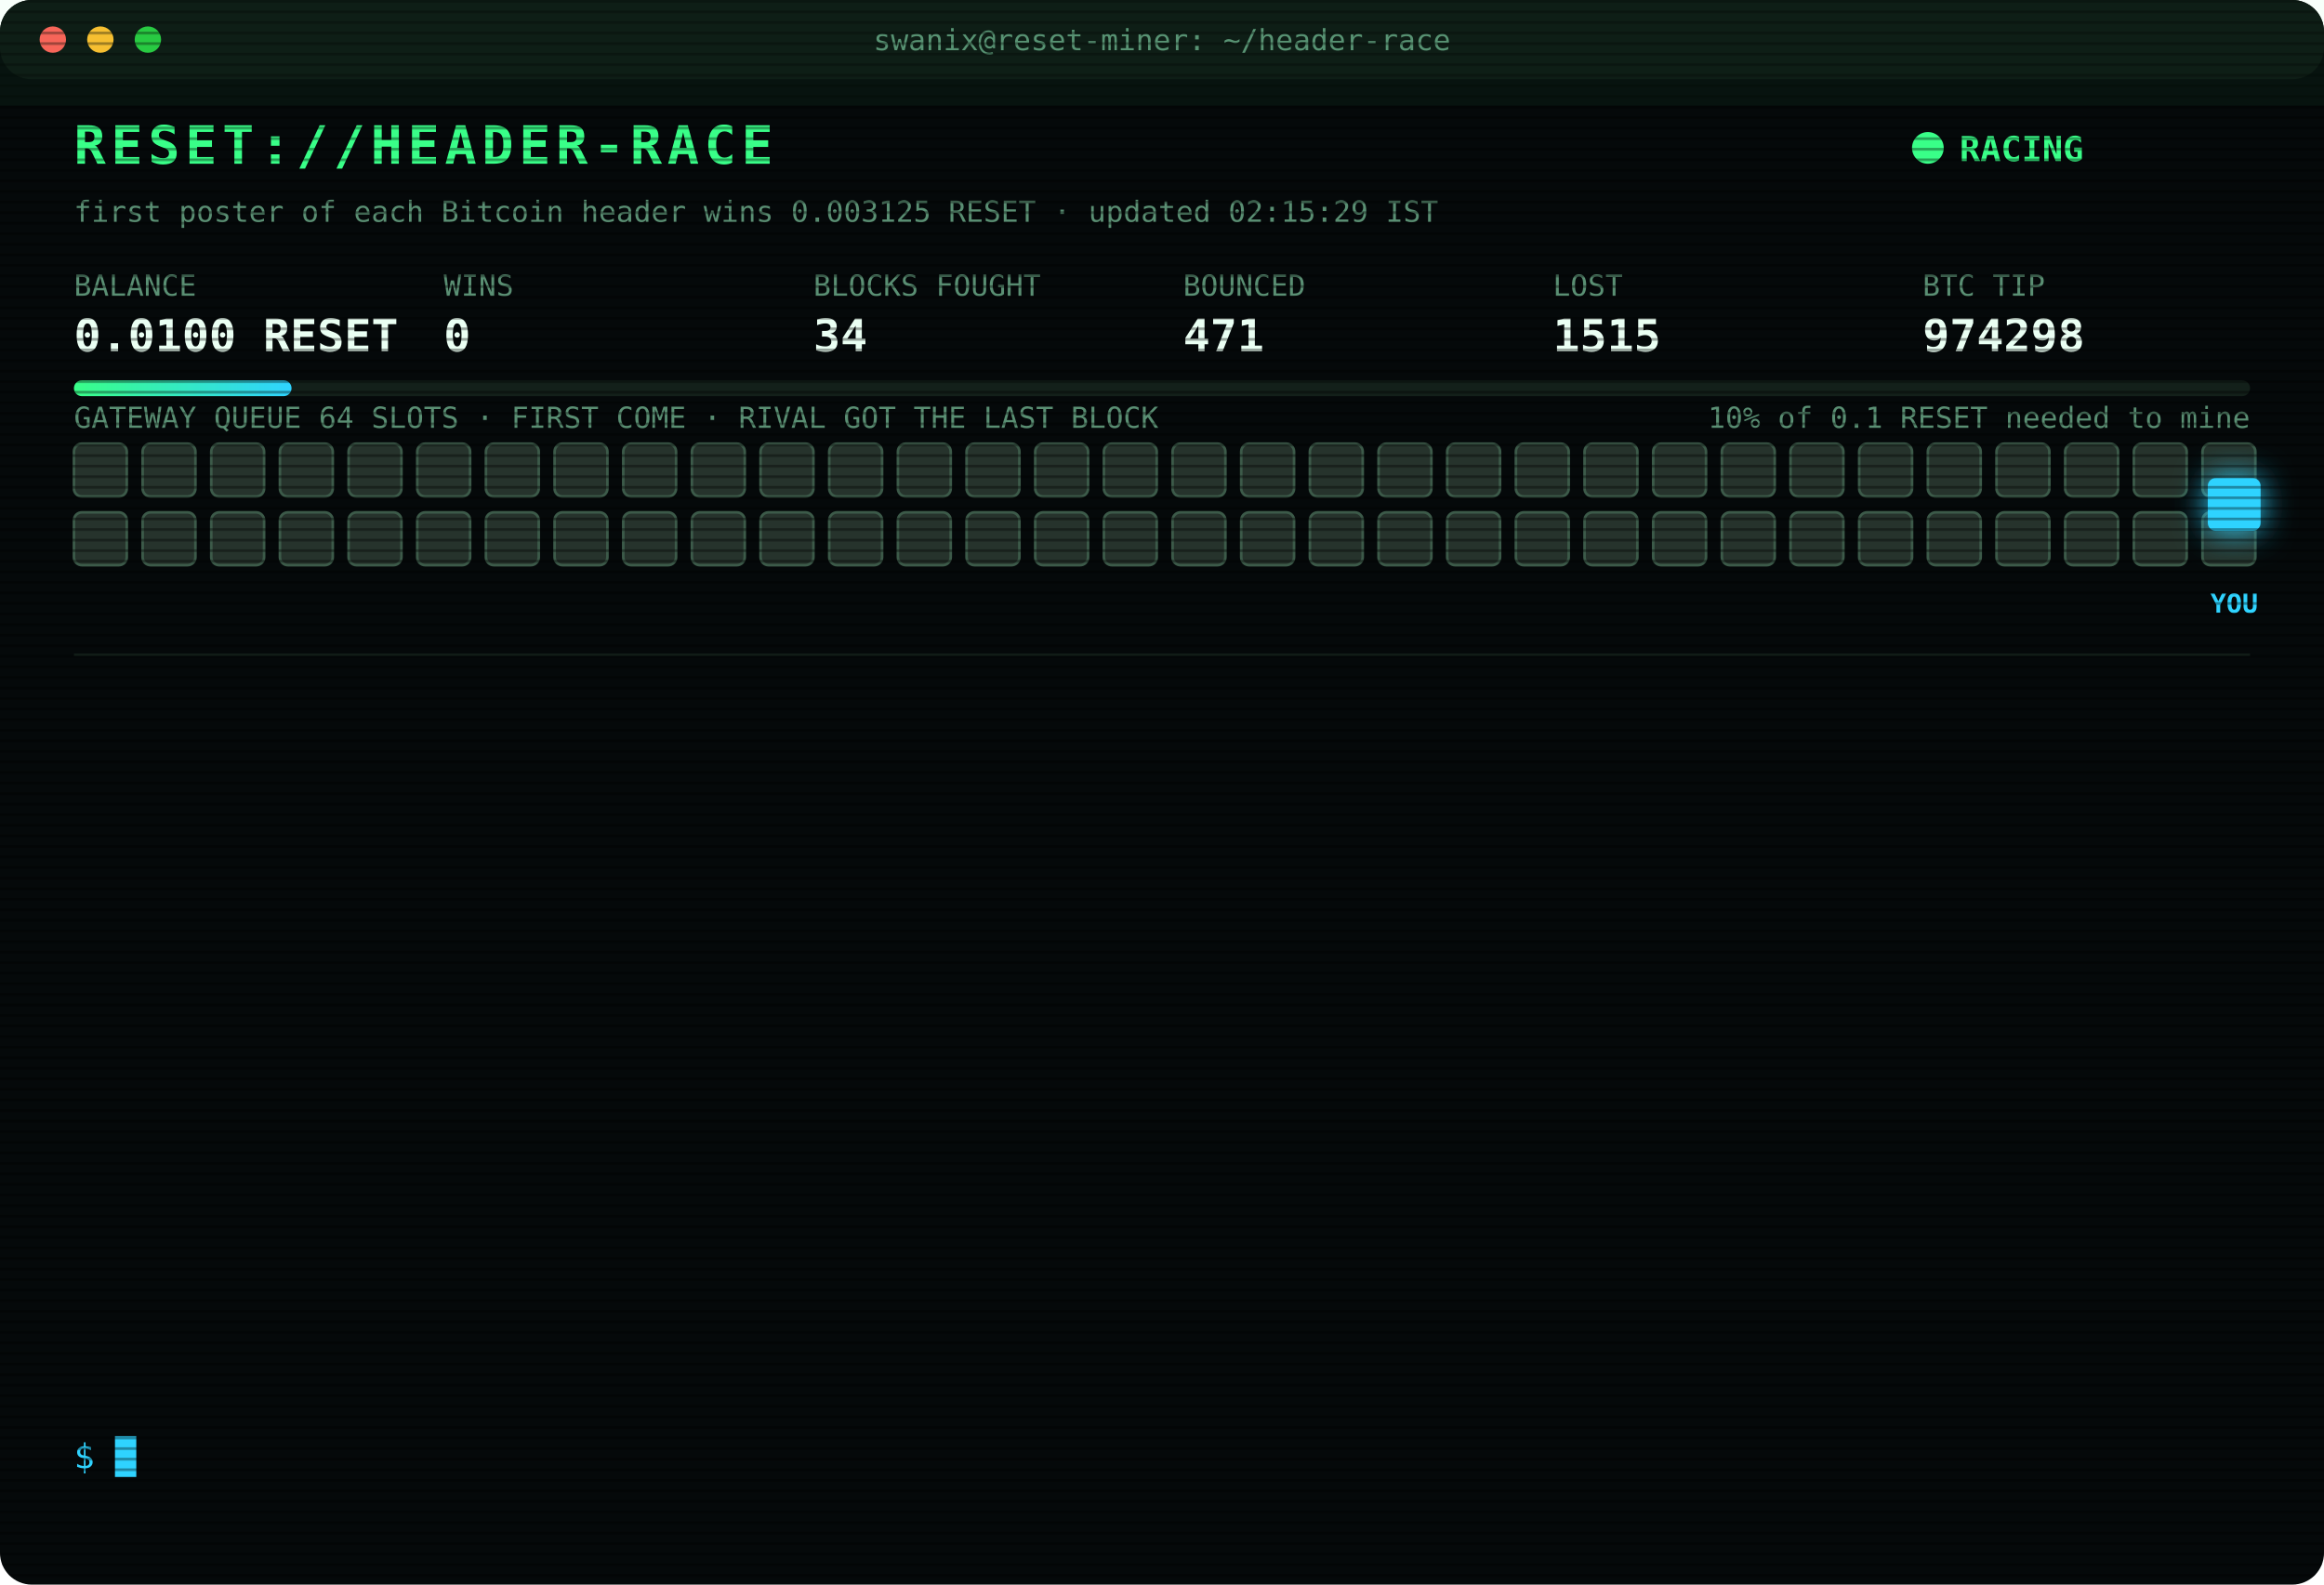
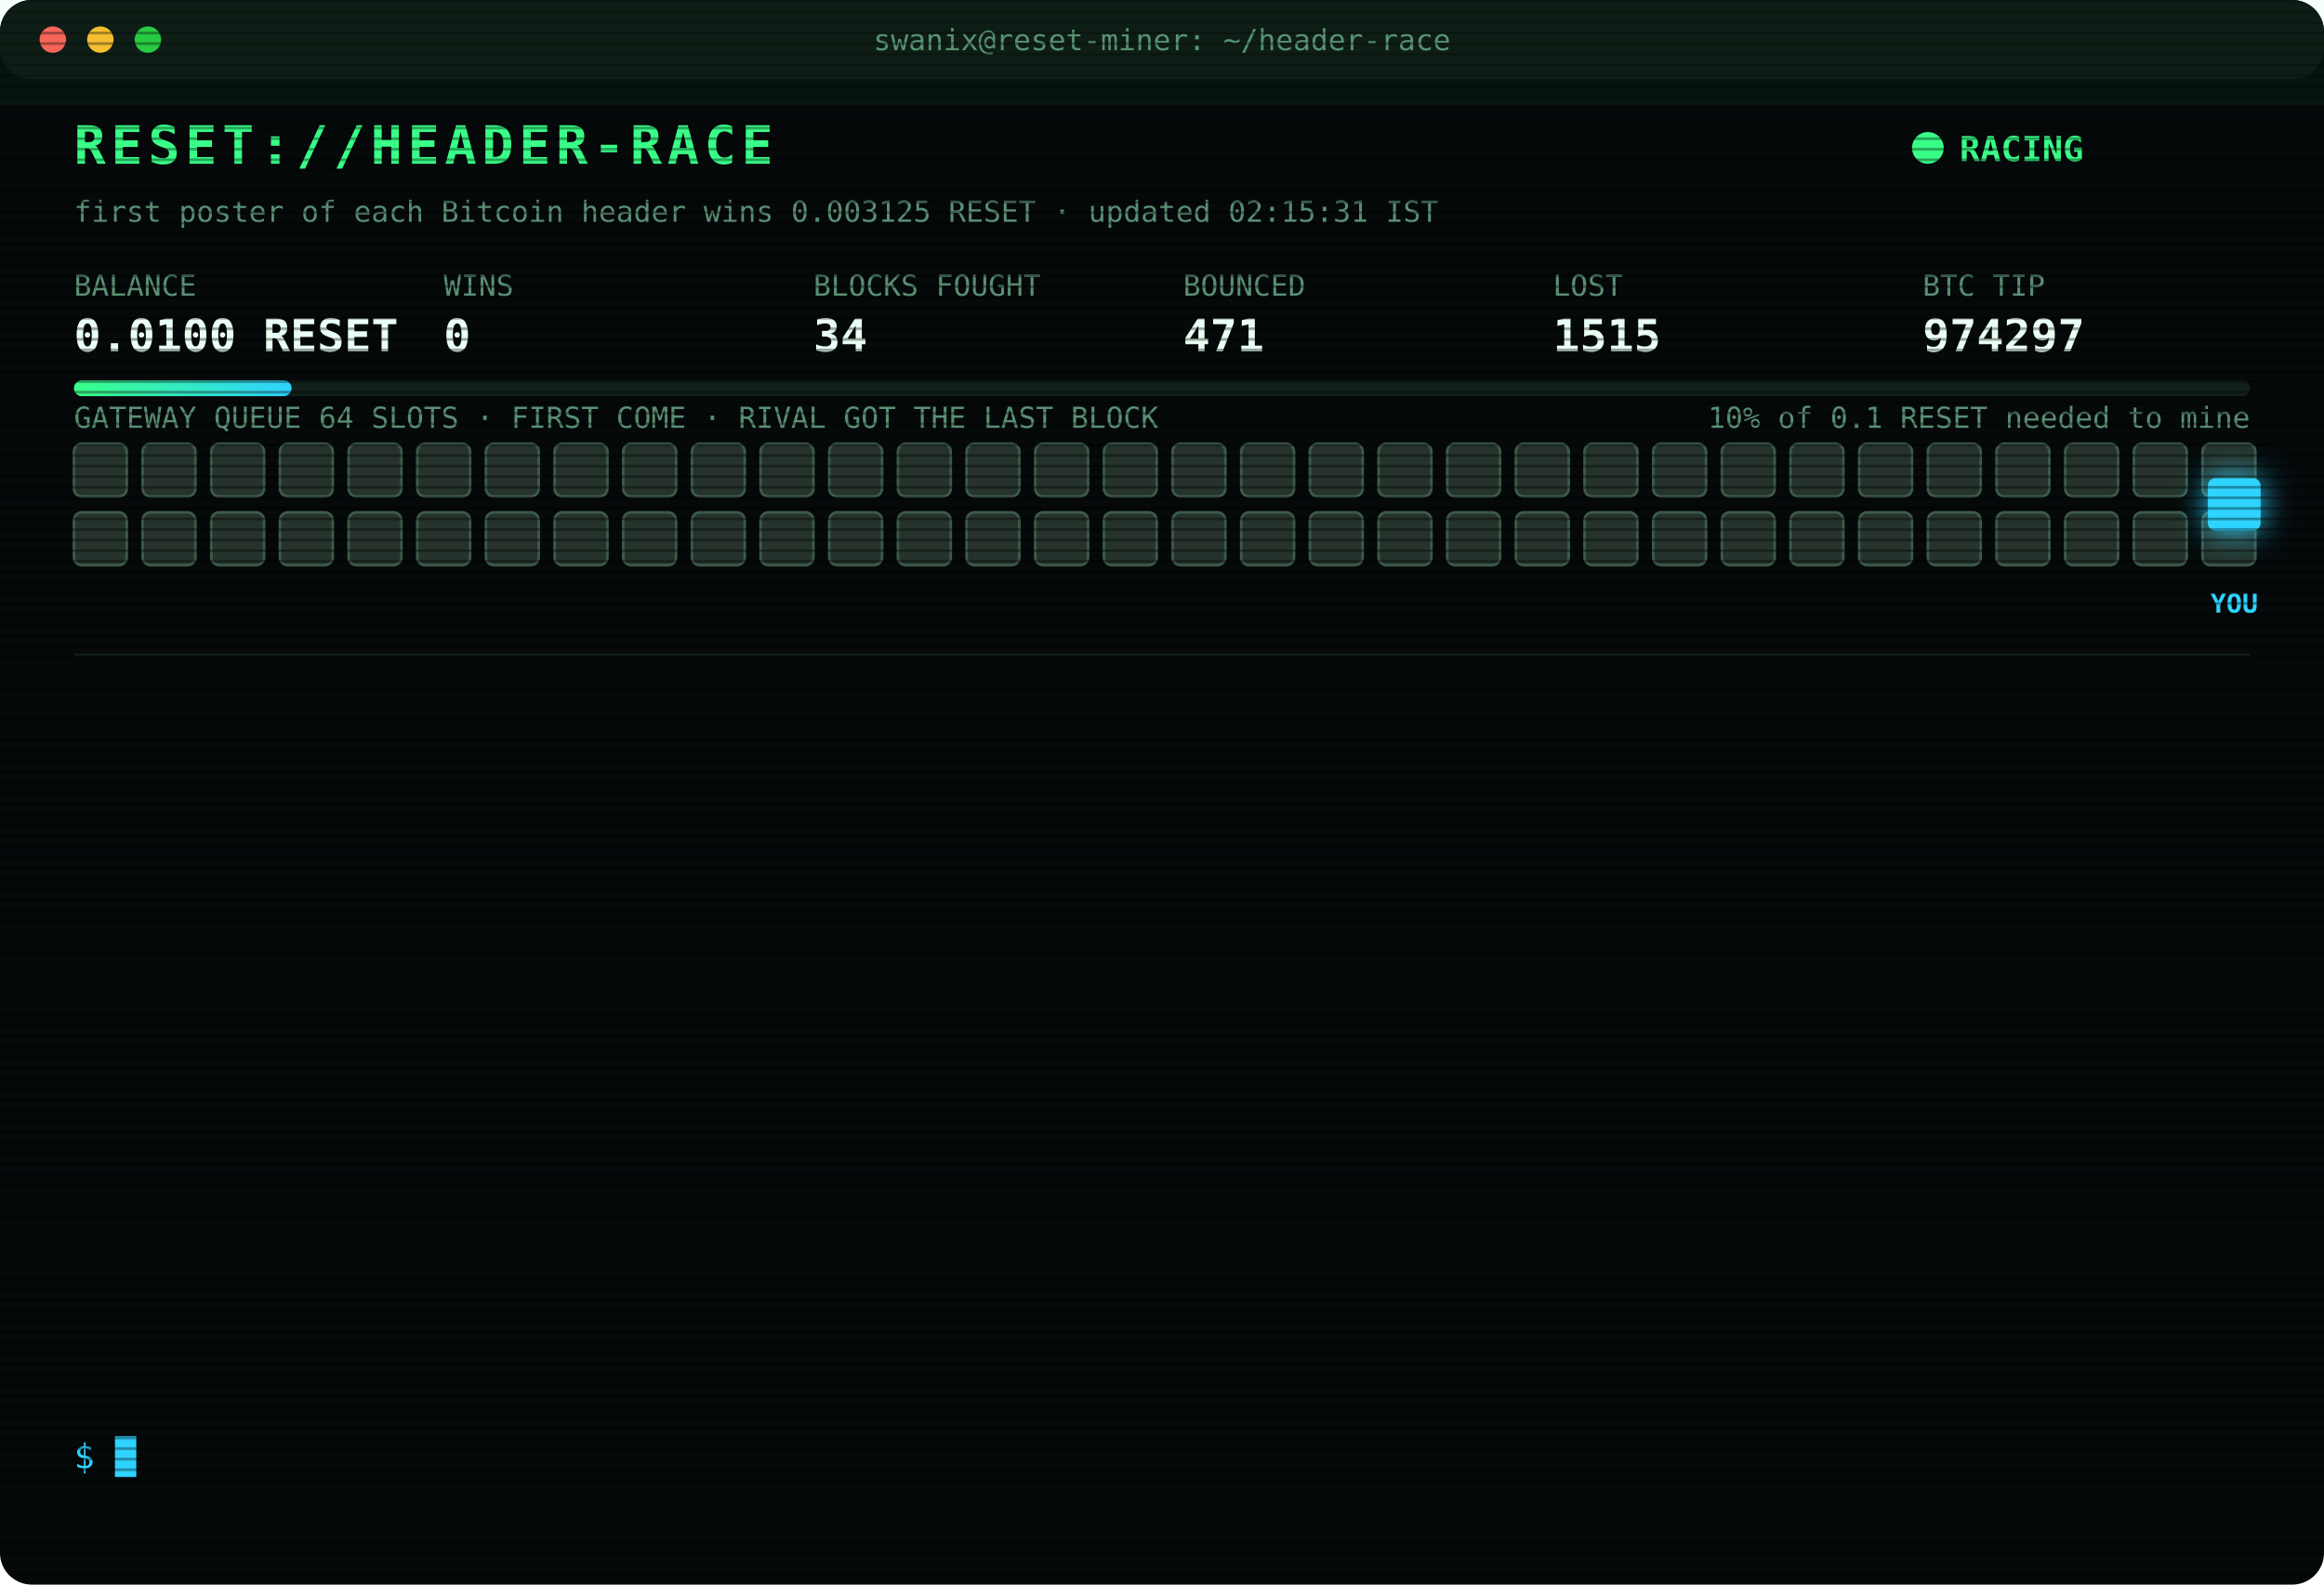
<svg xmlns="http://www.w3.org/2000/svg" width="880" height="600" viewBox="0 0 880 600" font-family="ui-monospace,SFMono-Regular,Menlo,Consolas,monospace">
  <style>
text{font-size:13px;fill:#7CFFB2}
.title{font-size:20px;font-weight:700;fill:#39FF88;letter-spacing:2px;animation:glitch 3s infinite steps(1)}
.sub{fill:#2fd3ff}.k{fill:#5a8f73;font-size:11px}.v{font-size:17px;font-weight:700;fill:#eafff3}
.ts{fill:#3f6b56}.boot{fill:#2fd3ff}.dim{fill:#5a8f73}.bad{fill:#ff4d6d}.warn{fill:#ffd23f}.mag{fill:#ff5cf0}.win{fill:#39FF88;font-weight:700}
.tag{font-size:10px;fill:#2fd3ff;font-weight:700}
.rival{fill:#26332c;stroke:#3c5a49;animation:jam 1.2s infinite alternate}
.idle{fill:#141c18;stroke:#22302a;animation:breathe 4s infinite}
.me{fill:#2fd3ff;filter:drop-shadow(0 0 6px #2fd3ff)}
.hover{animation:nudge 1.1s infinite ease-in-out}.bounce{animation:kick 1.4s infinite}
.ln{opacity:0;animation:in .4s forwards}
.cur{animation:blink 1s infinite steps(1)}
.scan{animation:scan 6s infinite linear}
.led{animation:blink 1.4s infinite}
@keyframes in{from{opacity:0;transform:translateX(-6px)}to{opacity:1;transform:none}}
@keyframes blink{50%{opacity:0}}
@keyframes jam{to{fill:#33463b}}
@keyframes breathe{50%{opacity:.4}}
@keyframes nudge{50%{transform:translateX(-10px)}}
@keyframes kick{0%,100%{transform:none}30%{transform:translateX(-14px)}55%{transform:translateX(10px) translateY(-6px)}}
@keyframes glitch{0%,92%{transform:none}93%{transform:translateX(2px);fill:#ff4d6d}95%{transform:translateX(-2px);fill:#2fd3ff}97%{transform:none}}
@keyframes scan{from{transform:translateY(-40px)}to{transform:translateY(600px)}}
</style>
  <defs>
    <pattern id="sl" width="4" height="4" patternUnits="userSpaceOnUse">
      <rect width="4" height="1" fill="#000" opacity=".35" />
    </pattern>
    <linearGradient id="bar">
      <stop offset="0" stop-color="#39FF88" />
      <stop offset="1" stop-color="#2fd3ff" />
    </linearGradient>
  </defs>
  <rect width="880" height="600" rx="12" fill="#05090a" />
  <rect width="880" height="30" rx="12" fill="#0d1512" />
  <circle cx="20" cy="15" r="5" fill="#ff5f57" />
  <circle cx="38" cy="15" r="5" fill="#febc2e" />
  <circle cx="56" cy="15" r="5" fill="#28c840" />
  <text x="440" y="19" text-anchor="middle" class="k">swanix@reset-miner: ~/header-race</text>
  <text x="28" y="62" class="title">RESET://HEADER-RACE</text>
  <circle class="led" cx="730" cy="56" r="6" fill="#39FF88" />
  <text x="742" y="61" class="win">RACING</text>
-   <text x="28" y="84" class="k">first poster of each Bitcoin header wins 0.003125 RESET · updated 02:15:29 IST</text>
+   <text x="28" y="84" class="k">first poster of each Bitcoin header wins 0.003125 RESET · updated 02:15:31 IST</text>
  <text x="28" y="112" class="k">BALANCE</text>
  <text x="28" y="133" class="v">0.0100 RESET</text>
  <text x="168" y="112" class="k">WINS</text>
  <text x="168" y="133" class="v">0</text>
  <text x="308" y="112" class="k">BLOCKS FOUGHT</text>
  <text x="308" y="133" class="v">34</text>
  <text x="448" y="112" class="k">BOUNCED</text>
  <text x="448" y="133" class="v">471</text>
  <text x="588" y="112" class="k">LOST</text>
  <text x="588" y="133" class="v">1515</text>
  <text x="728" y="112" class="k">BTC TIP</text>
-   <text x="728" y="133" class="v">974298</text>
+   <text x="728" y="133" class="v">974297</text>
  <rect x="28" y="144" width="824" height="6" rx="3" fill="#13201a" />
  <rect x="28" y="144" width="82.4" height="6" rx="3" fill="url(#bar)" />
  <text x="852" y="162" text-anchor="end" class="k">10% of 0.1 RESET needed to mine</text>
  <text x="28" y="162" class="k">GATEWAY QUEUE 64 SLOTS · FIRST COME · RIVAL GOT THE LAST BLOCK</text>
  <rect class="rival" x="28" y="168" width="20" height="20" rx="3" style="animation-delay:0.00s" />
  <rect class="rival" x="54" y="168" width="20" height="20" rx="3" style="animation-delay:0.05s" />
  <rect class="rival" x="80" y="168" width="20" height="20" rx="3" style="animation-delay:0.10s" />
  <rect class="rival" x="106" y="168" width="20" height="20" rx="3" style="animation-delay:0.15s" />
  <rect class="rival" x="132" y="168" width="20" height="20" rx="3" style="animation-delay:0.20s" />
  <rect class="rival" x="158" y="168" width="20" height="20" rx="3" style="animation-delay:0.25s" />
  <rect class="rival" x="184" y="168" width="20" height="20" rx="3" style="animation-delay:0.30s" />
  <rect class="rival" x="210" y="168" width="20" height="20" rx="3" style="animation-delay:0.35s" />
  <rect class="rival" x="236" y="168" width="20" height="20" rx="3" style="animation-delay:0.40s" />
  <rect class="rival" x="262" y="168" width="20" height="20" rx="3" style="animation-delay:0.45s" />
  <rect class="rival" x="288" y="168" width="20" height="20" rx="3" style="animation-delay:0.50s" />
  <rect class="rival" x="314" y="168" width="20" height="20" rx="3" style="animation-delay:0.55s" />
  <rect class="rival" x="340" y="168" width="20" height="20" rx="3" style="animation-delay:0.60s" />
  <rect class="rival" x="366" y="168" width="20" height="20" rx="3" style="animation-delay:0.65s" />
  <rect class="rival" x="392" y="168" width="20" height="20" rx="3" style="animation-delay:0.70s" />
  <rect class="rival" x="418" y="168" width="20" height="20" rx="3" style="animation-delay:0.75s" />
  <rect class="rival" x="444" y="168" width="20" height="20" rx="3" style="animation-delay:0.80s" />
  <rect class="rival" x="470" y="168" width="20" height="20" rx="3" style="animation-delay:0.85s" />
  <rect class="rival" x="496" y="168" width="20" height="20" rx="3" style="animation-delay:0.90s" />
  <rect class="rival" x="522" y="168" width="20" height="20" rx="3" style="animation-delay:0.95s" />
  <rect class="rival" x="548" y="168" width="20" height="20" rx="3" style="animation-delay:1.00s" />
  <rect class="rival" x="574" y="168" width="20" height="20" rx="3" style="animation-delay:1.05s" />
  <rect class="rival" x="600" y="168" width="20" height="20" rx="3" style="animation-delay:1.10s" />
  <rect class="rival" x="626" y="168" width="20" height="20" rx="3" style="animation-delay:1.15s" />
  <rect class="rival" x="652" y="168" width="20" height="20" rx="3" style="animation-delay:1.20s" />
  <rect class="rival" x="678" y="168" width="20" height="20" rx="3" style="animation-delay:1.25s" />
  <rect class="rival" x="704" y="168" width="20" height="20" rx="3" style="animation-delay:1.30s" />
  <rect class="rival" x="730" y="168" width="20" height="20" rx="3" style="animation-delay:1.35s" />
  <rect class="rival" x="756" y="168" width="20" height="20" rx="3" style="animation-delay:1.40s" />
  <rect class="rival" x="782" y="168" width="20" height="20" rx="3" style="animation-delay:1.45s" />
  <rect class="rival" x="808" y="168" width="20" height="20" rx="3" style="animation-delay:1.50s" />
  <rect class="rival" x="834" y="168" width="20" height="20" rx="3" style="animation-delay:1.55s" />
  <rect class="rival" x="28" y="194" width="20" height="20" rx="3" style="animation-delay:1.60s" />
  <rect class="rival" x="54" y="194" width="20" height="20" rx="3" style="animation-delay:1.65s" />
  <rect class="rival" x="80" y="194" width="20" height="20" rx="3" style="animation-delay:1.70s" />
  <rect class="rival" x="106" y="194" width="20" height="20" rx="3" style="animation-delay:1.75s" />
  <rect class="rival" x="132" y="194" width="20" height="20" rx="3" style="animation-delay:1.80s" />
  <rect class="rival" x="158" y="194" width="20" height="20" rx="3" style="animation-delay:1.85s" />
  <rect class="rival" x="184" y="194" width="20" height="20" rx="3" style="animation-delay:1.90s" />
  <rect class="rival" x="210" y="194" width="20" height="20" rx="3" style="animation-delay:1.95s" />
  <rect class="rival" x="236" y="194" width="20" height="20" rx="3" style="animation-delay:2.00s" />
  <rect class="rival" x="262" y="194" width="20" height="20" rx="3" style="animation-delay:2.05s" />
  <rect class="rival" x="288" y="194" width="20" height="20" rx="3" style="animation-delay:2.10s" />
  <rect class="rival" x="314" y="194" width="20" height="20" rx="3" style="animation-delay:2.15s" />
  <rect class="rival" x="340" y="194" width="20" height="20" rx="3" style="animation-delay:2.20s" />
  <rect class="rival" x="366" y="194" width="20" height="20" rx="3" style="animation-delay:2.25s" />
  <rect class="rival" x="392" y="194" width="20" height="20" rx="3" style="animation-delay:2.30s" />
  <rect class="rival" x="418" y="194" width="20" height="20" rx="3" style="animation-delay:2.35s" />
  <rect class="rival" x="444" y="194" width="20" height="20" rx="3" style="animation-delay:2.40s" />
  <rect class="rival" x="470" y="194" width="20" height="20" rx="3" style="animation-delay:2.45s" />
  <rect class="rival" x="496" y="194" width="20" height="20" rx="3" style="animation-delay:2.50s" />
  <rect class="rival" x="522" y="194" width="20" height="20" rx="3" style="animation-delay:2.55s" />
  <rect class="rival" x="548" y="194" width="20" height="20" rx="3" style="animation-delay:2.60s" />
  <rect class="rival" x="574" y="194" width="20" height="20" rx="3" style="animation-delay:2.65s" />
  <rect class="rival" x="600" y="194" width="20" height="20" rx="3" style="animation-delay:2.70s" />
  <rect class="rival" x="626" y="194" width="20" height="20" rx="3" style="animation-delay:2.75s" />
  <rect class="rival" x="652" y="194" width="20" height="20" rx="3" style="animation-delay:2.80s" />
  <rect class="rival" x="678" y="194" width="20" height="20" rx="3" style="animation-delay:2.85s" />
  <rect class="rival" x="704" y="194" width="20" height="20" rx="3" style="animation-delay:2.90s" />
  <rect class="rival" x="730" y="194" width="20" height="20" rx="3" style="animation-delay:2.95s" />
  <rect class="rival" x="756" y="194" width="20" height="20" rx="3" style="animation-delay:3.00s" />
  <rect class="rival" x="782" y="194" width="20" height="20" rx="3" style="animation-delay:3.05s" />
  <rect class="rival" x="808" y="194" width="20" height="20" rx="3" style="animation-delay:3.10s" />
  <rect class="rival" x="834" y="194" width="20" height="20" rx="3" style="animation-delay:3.15s" />
  <g class="hover">
    <rect class="me" x="836" y="181" width="20" height="20" rx="3" />
    <text class="tag" x="846" y="232" text-anchor="middle">YOU</text>
  </g>
  <line x1="28" x2="852" y1="248" y2="248" stroke="#13201a" />
  <g class="ln" style="animation-delay:0.40s">
-     <text x="28" y="270" class="ts">00:21:37</text>
-     <text x="104" y="270" class="bad">[LOST] #974286 taken by a rival miner</text>
+     <text x="28" y="270" class="ts">00:28:10</text>
+     <text x="104" y="270" class="bad">[LOST] #974287 taken by a rival miner</text>
  </g>
  <g class="ln" style="animation-delay:0.65s">
-     <text x="28" y="292" class="ts">00:28:10</text>
-     <text x="104" y="292" class="bad">[LOST] #974287 taken by a rival miner</text>
+     <text x="28" y="292" class="ts">00:33:08</text>
+     <text x="104" y="292" class="bad">[LOST] #974288 taken by a rival miner</text>
  </g>
  <g class="ln" style="animation-delay:0.90s">
-     <text x="28" y="314" class="ts">00:33:08</text>
-     <text x="104" y="314" class="bad">[LOST] #974288 taken by a rival miner</text>
+     <text x="28" y="314" class="ts">00:54:16</text>
+     <text x="104" y="314" class="bad">[LOST] #974289 taken by a rival miner</text>
  </g>
  <g class="ln" style="animation-delay:1.15s">
-     <text x="28" y="336" class="ts">00:54:16</text>
-     <text x="104" y="336" class="bad">[LOST] #974289 taken by a rival miner</text>
+     <text x="28" y="336" class="ts">01:12:47</text>
+     <text x="104" y="336" class="bad">[LOST] #974290 taken by a rival miner</text>
  </g>
  <g class="ln" style="animation-delay:1.40s">
-     <text x="28" y="358" class="ts">01:12:47</text>
-     <text x="104" y="358" class="bad">[LOST] #974290 taken by a rival miner</text>
+     <text x="28" y="358" class="ts">01:22:13</text>
+     <text x="104" y="358" class="bad">[LOST] #974291 taken by a rival miner</text>
  </g>
  <g class="ln" style="animation-delay:1.65s">
-     <text x="28" y="380" class="ts">01:22:13</text>
-     <text x="104" y="380" class="bad">[LOST] #974291 taken by a rival miner</text>
+     <text x="28" y="380" class="ts">01:32:20</text>
+     <text x="104" y="380" class="bad">[LOST] #974292 taken by a rival miner</text>
  </g>
  <g class="ln" style="animation-delay:1.90s">
-     <text x="28" y="402" class="ts">01:32:20</text>
-     <text x="104" y="402" class="bad">[LOST] #974292 taken by a rival miner</text>
+     <text x="28" y="402" class="ts">01:41:53</text>
+     <text x="104" y="402" class="bad">[LOST] #974293 taken by a rival miner</text>
  </g>
  <g class="ln" style="animation-delay:2.15s">
-     <text x="28" y="424" class="ts">01:41:53</text>
-     <text x="104" y="424" class="bad">[LOST] #974293 taken by a rival miner</text>
+     <text x="28" y="424" class="ts">01:52:49</text>
+     <text x="104" y="424" class="bad">[LOST] #974294 taken by a rival miner</text>
  </g>
  <g class="ln" style="animation-delay:2.40s">
-     <text x="28" y="446" class="ts">01:52:49</text>
-     <text x="104" y="446" class="bad">[LOST] #974294 taken by a rival miner</text>
+     <text x="28" y="446" class="ts">02:03:56</text>
+     <text x="104" y="446" class="bad">[LOST] #974295 taken by a rival miner</text>
  </g>
  <g class="ln" style="animation-delay:2.65s">
-     <text x="28" y="468" class="ts">02:03:56</text>
-     <text x="104" y="468" class="bad">[LOST] #974295 taken by a rival miner</text>
+     <text x="28" y="468" class="ts">02:07:05</text>
+     <text x="104" y="468" class="bad">[LOST] #974296 taken by a rival miner</text>
  </g>
  <g class="ln" style="animation-delay:2.90s">
-     <text x="28" y="490" class="ts">02:07:05</text>
-     <text x="104" y="490" class="bad">[LOST] #974296 taken by a rival miner</text>
+     <text x="28" y="490" class="ts">02:08:39</text>
+     <text x="104" y="490" class="bad">[LOST] #974297 taken by a rival miner</text>
  </g>
  <g class="ln" style="animation-delay:3.15s">
-     <text x="28" y="512" class="ts">02:08:39</text>
-     <text x="104" y="512" class="bad">[LOST] #974297 taken by a rival miner</text>
+     <text x="28" y="512" class="ts">02:10:40</text>
+     <text x="104" y="512" class="dim">[STINT END] calls 758 · wins 0</text>
  </g>
  <g class="ln" style="animation-delay:3.40s">
-     <text x="28" y="534" class="ts">02:10:40</text>
-     <text x="104" y="534" class="dim">[STINT END] calls 758 · wins 0</text>
+     <text x="28" y="534" class="ts">02:15:26</text>
+     <text x="104" y="534" class="boot">[BOOT] racer v3 online · 3 feeds · stint 340m</text>
  </g>
  <text x="28" y="556" class="sub">$ <tspan class="cur">█</tspan>
  </text>
  <rect width="880" height="600" rx="12" fill="url(#sl)" pointer-events="none" />
  <rect class="scan" width="880" height="40" fill="#39FF88" opacity=".04" />
</svg>
